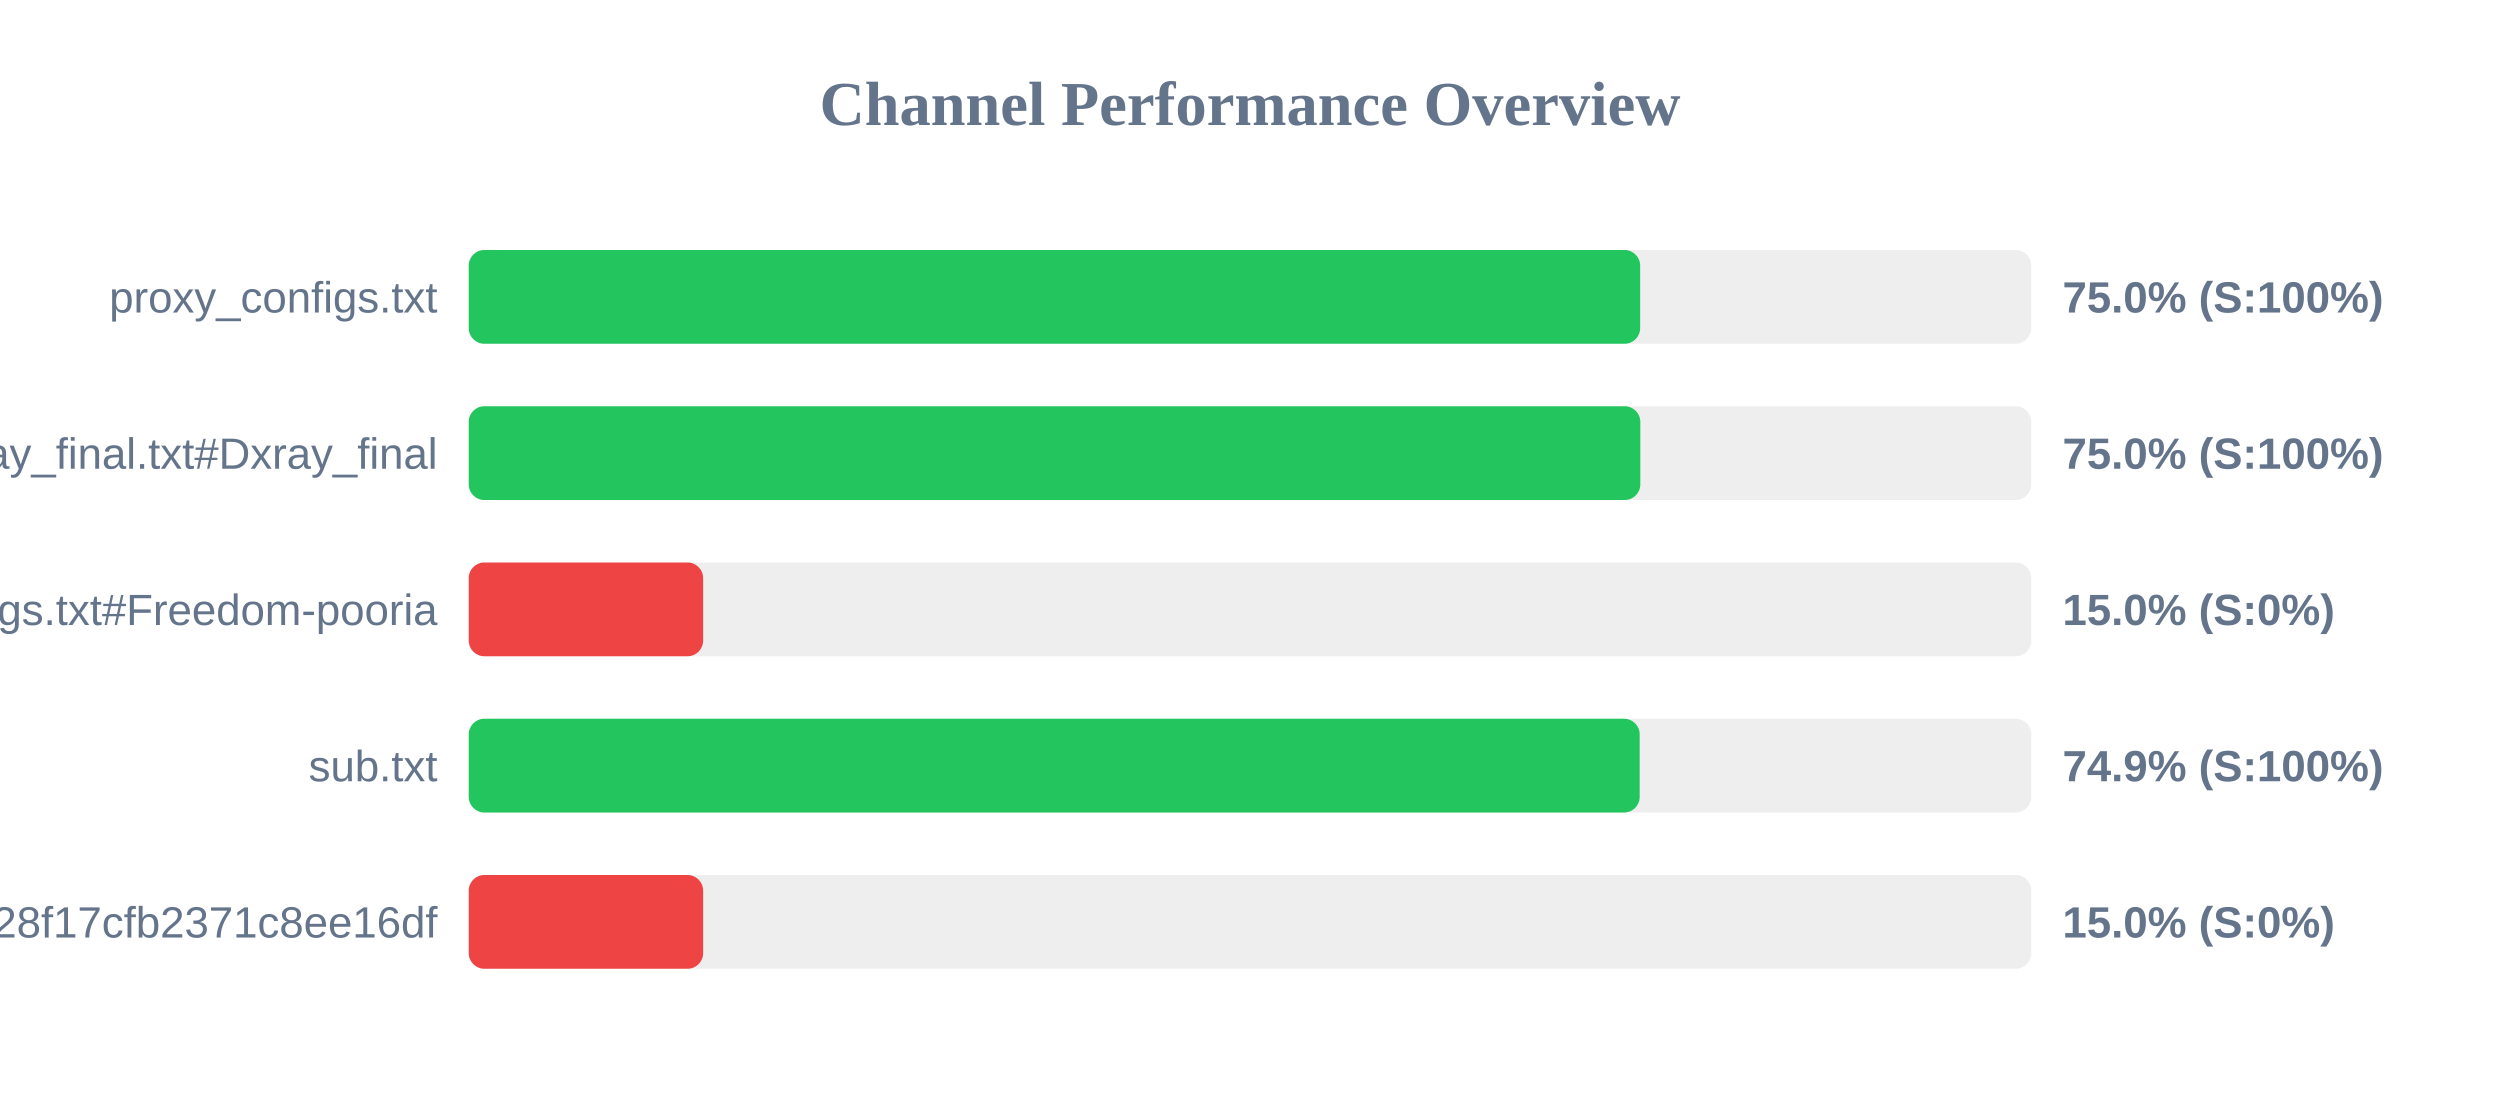
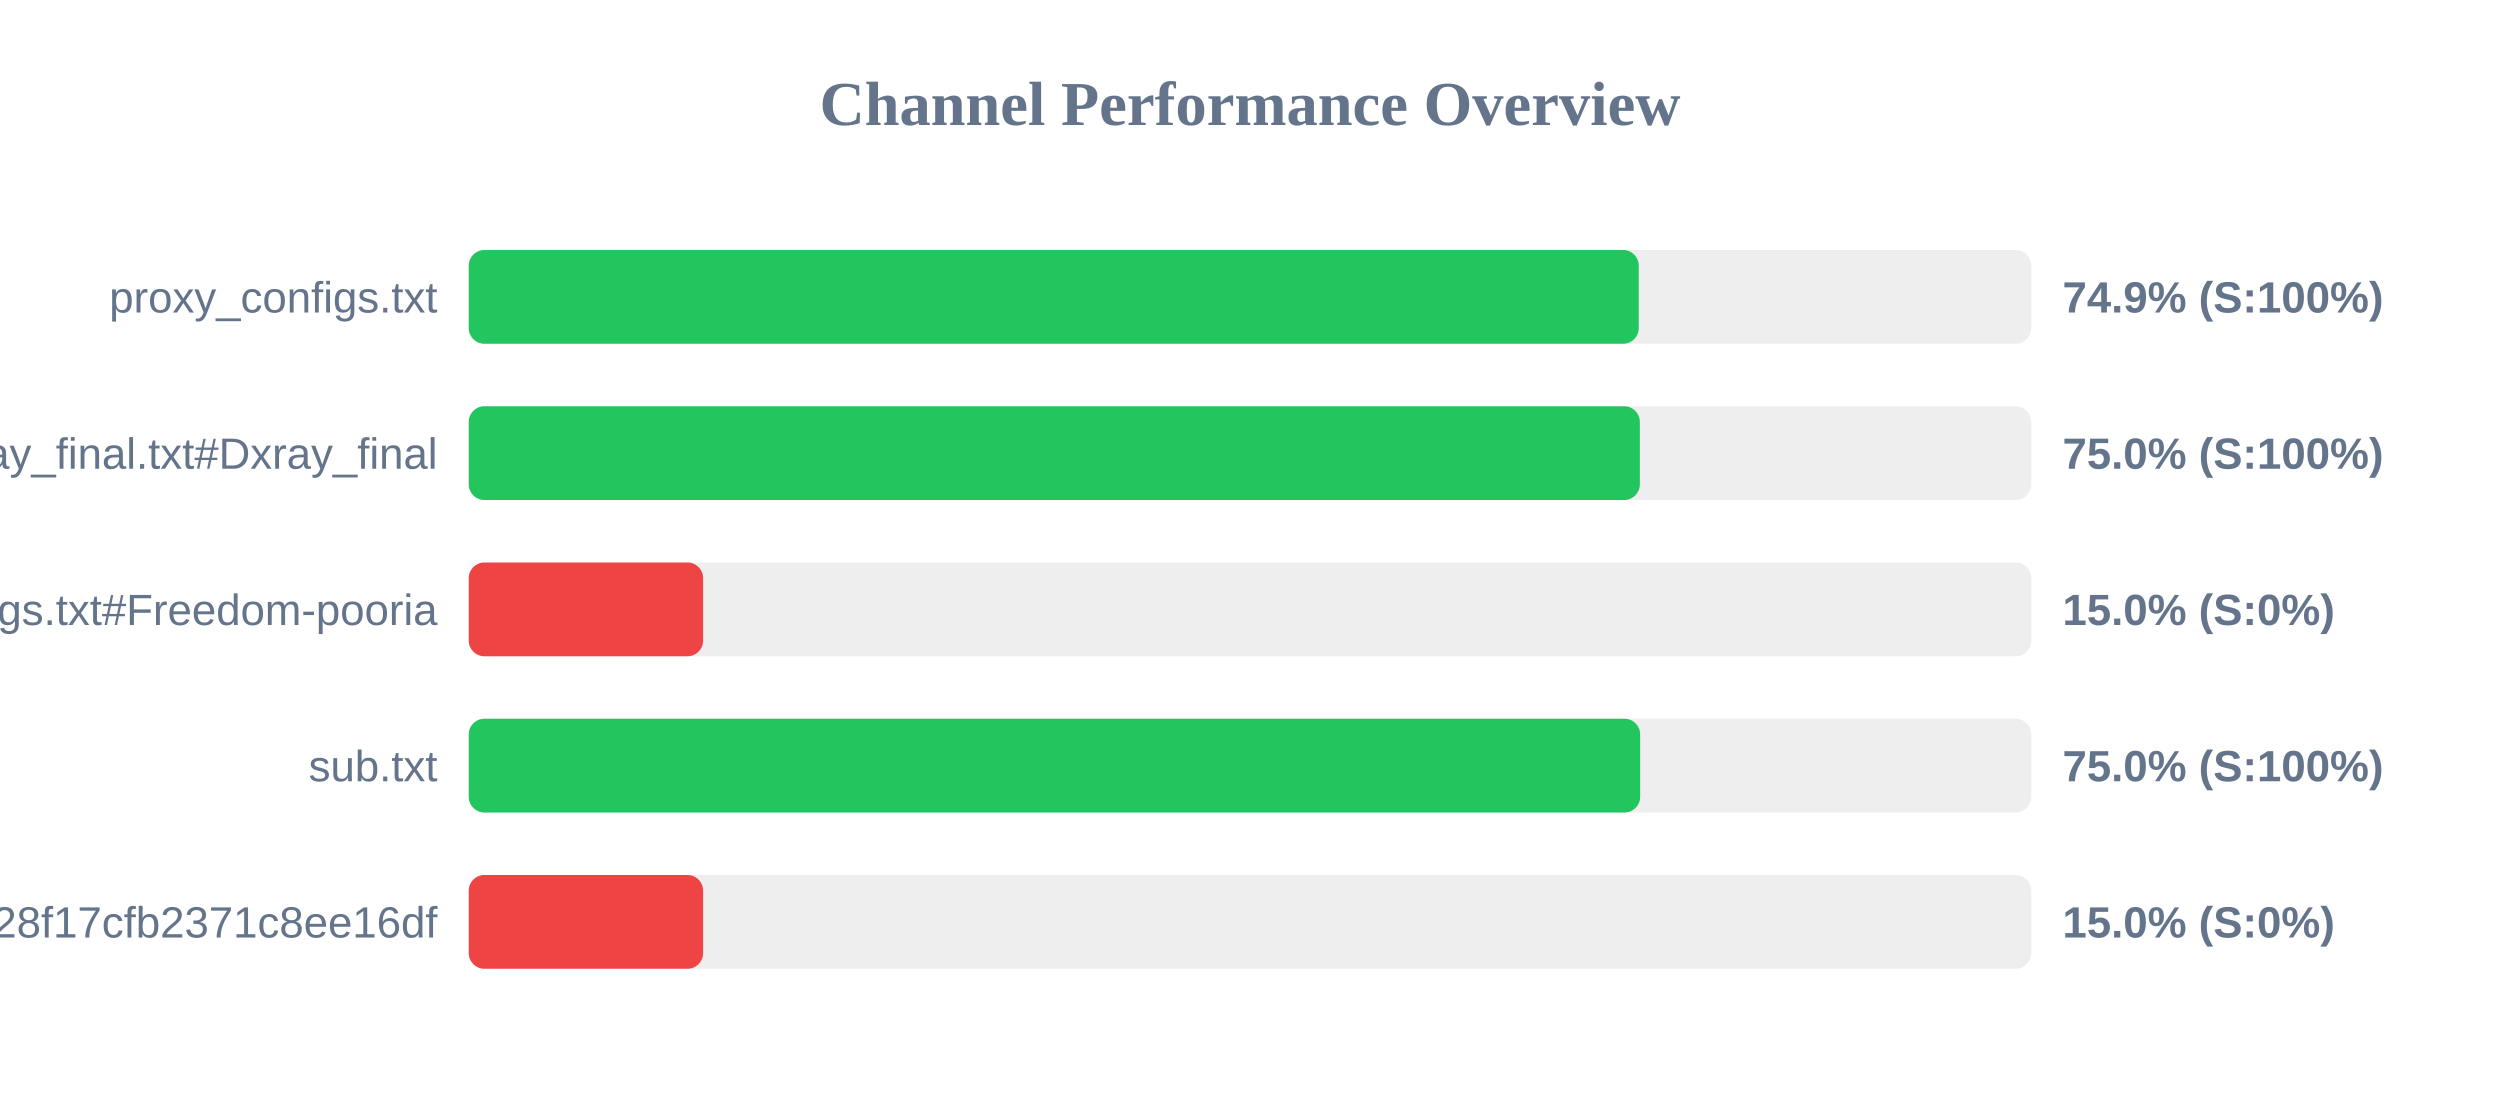
<svg xmlns="http://www.w3.org/2000/svg" width="800" height="350" version="1.1">
  <style>
        .row { font: 14px Arial; fill: #64748b; }
        .score { font: bold 14px Arial; fill: #64748b; }
    </style>
  <text x="400" y="40" text-anchor="middle" font-size="20px" font-weight="bold" fill="#64748b">Channel Performance Overview</text>
  <rect x="150" y="80" width="500" height="30" fill="#eee" rx="5" />
-   <rect x="150" y="80" width="374.85" height="30" fill="#22c55e" rx="5" />
+   <rect x="150" y="80" width="374.4" height="30" fill="#22c55e" rx="5" />
  <text x="140" y="100" text-anchor="end" class="row">proxy_configs.txt</text>
-   <text x="660" y="100" text-anchor="start" class="score">75.0% (S:100%)</text>
+   <text x="660" y="100" text-anchor="start" class="score">74.9% (S:100%)</text>
  <rect x="150" y="130" width="500" height="30" fill="#eee" rx="5" />
-   <rect x="150" y="130" width="374.9" height="30" fill="#22c55e" rx="5" />
+   <rect x="150" y="130" width="374.75" height="30" fill="#22c55e" rx="5" />
  <text x="140" y="150" text-anchor="end" class="row">xray_final.txt#Dxray_final</text>
  <text x="660" y="150" text-anchor="start" class="score">75.0% (S:100%)</text>
  <rect x="150" y="180" width="500" height="30" fill="#eee" rx="5" />
  <rect x="150" y="180" width="75.0" height="30" fill="#ef4444" rx="5" />
  <text x="140" y="200" text-anchor="end" class="row">v2ray_configs.txt#Freedom-pooria</text>
  <text x="660" y="200" text-anchor="start" class="score">15.0% (S:0%)</text>
  <rect x="150" y="230" width="500" height="30" fill="#eee" rx="5" />
-   <rect x="150" y="230" width="374.7" height="30" fill="#22c55e" rx="5" />
+   <rect x="150" y="230" width="374.85" height="30" fill="#22c55e" rx="5" />
  <text x="140" y="250" text-anchor="end" class="row">sub.txt</text>
-   <text x="660" y="250" text-anchor="start" class="score">74.9% (S:100%)</text>
+   <text x="660" y="250" text-anchor="start" class="score">75.0% (S:100%)</text>
  <rect x="150" y="280" width="500" height="30" fill="#eee" rx="5" />
  <rect x="150" y="280" width="75.0" height="30" fill="#ef4444" rx="5" />
  <text x="140" y="300" text-anchor="end" class="row">?token=fedfed7b41b828f17cfb2371c8ee16df</text>
  <text x="660" y="300" text-anchor="start" class="score">15.0% (S:0%)</text>
</svg>
